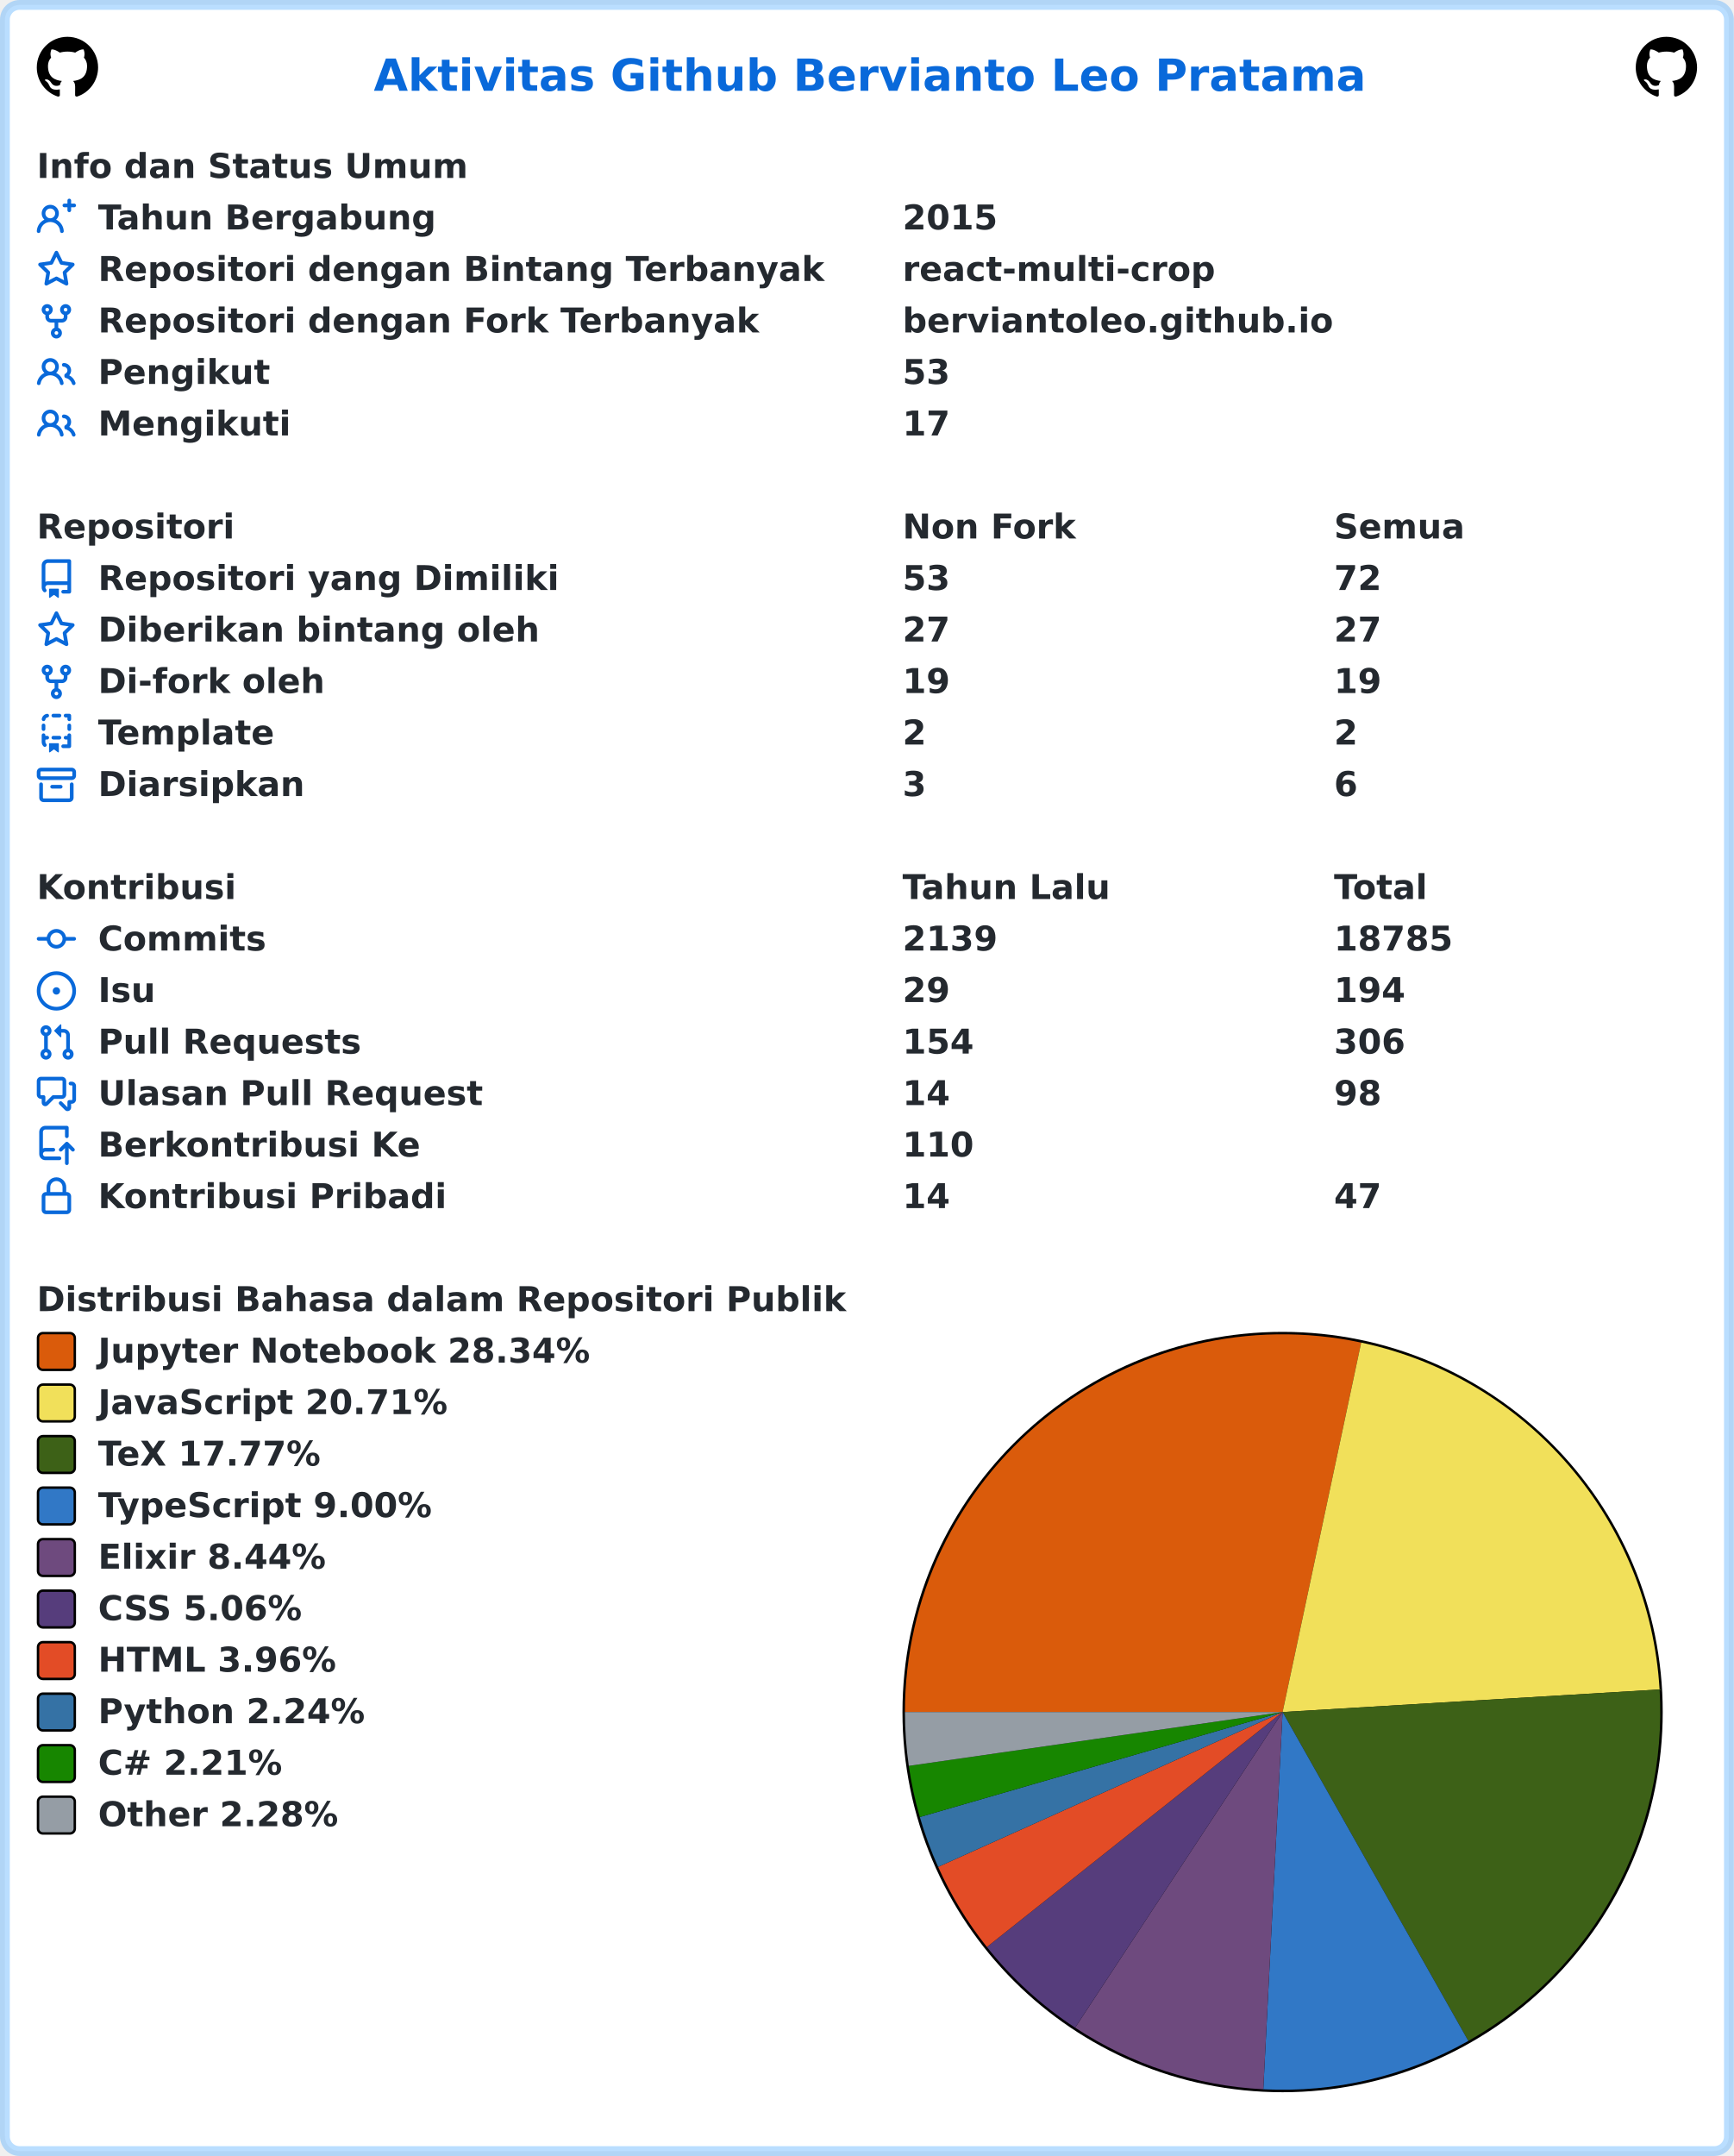
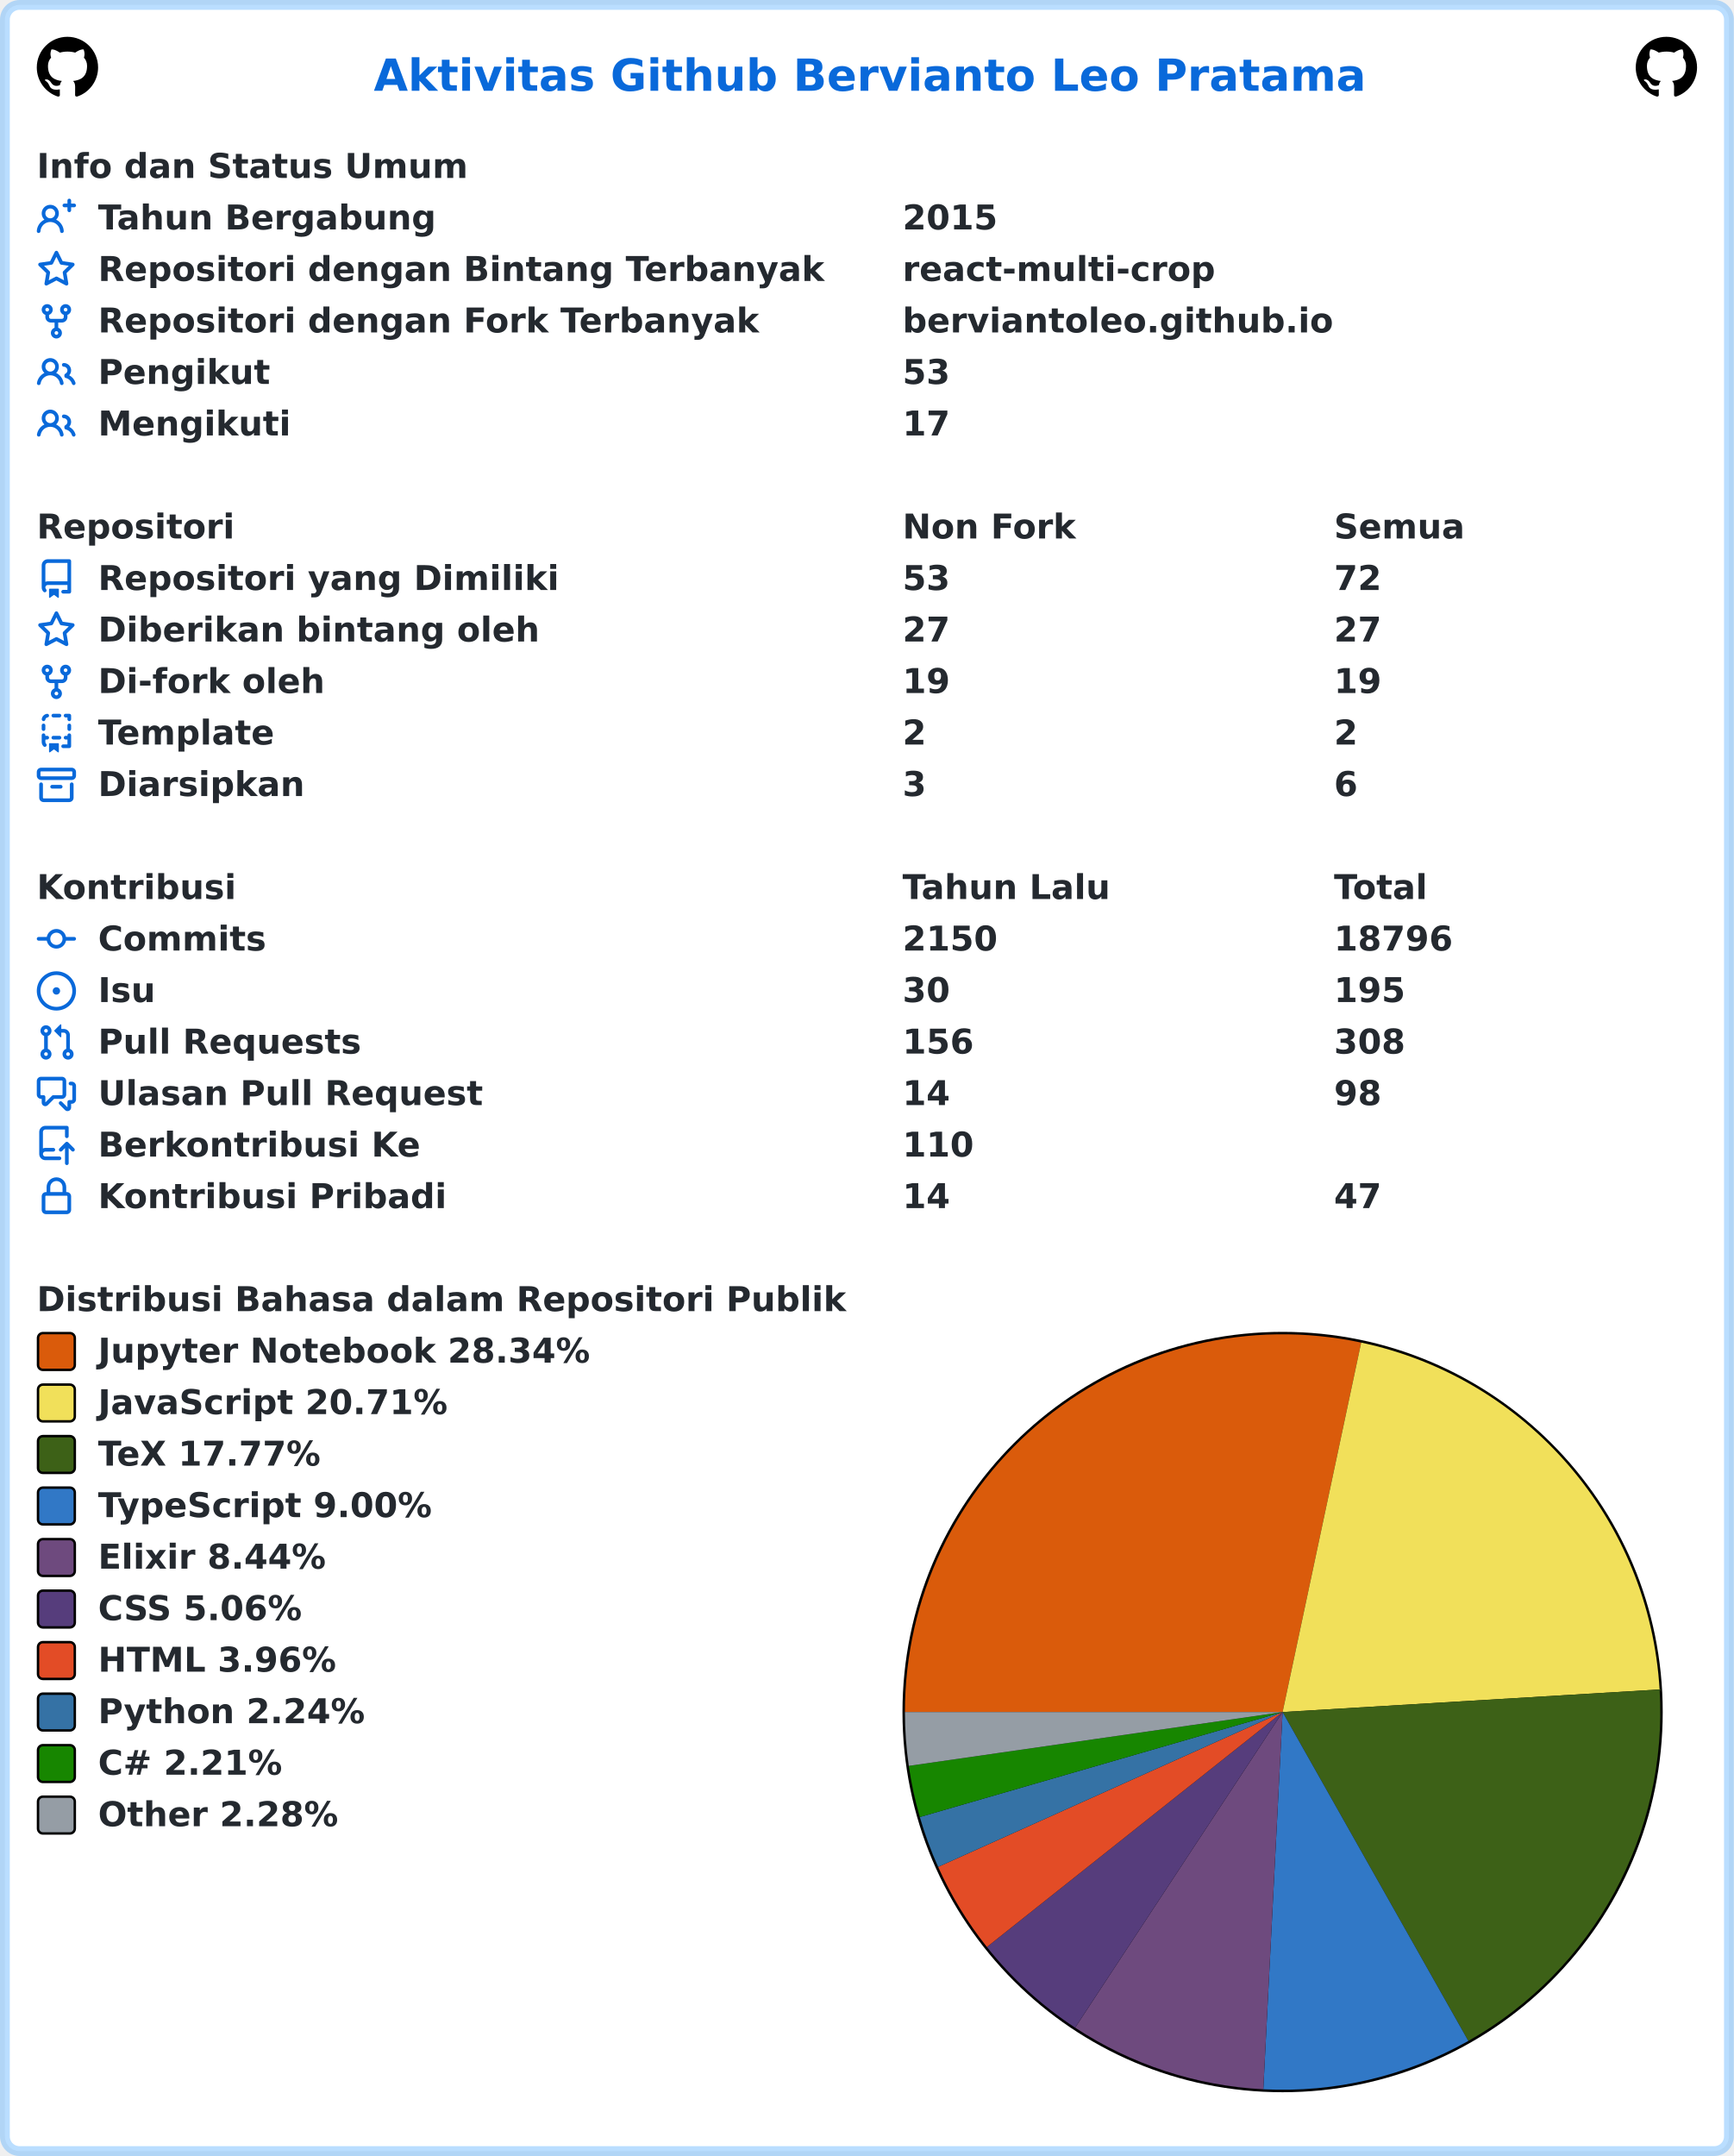
<svg xmlns="http://www.w3.org/2000/svg" width="707" height="879" viewBox="0 0 707 879" lang="id" xml:lang="id">
  <rect x="2" y="2" stroke-width="4" rx="6" width="703" height="875" stroke="rgba(84,174,255,0.4)" fill="#ffffff" />
  <g font-weight="600" font-size="110pt" font-family="Verdana,Geneva,DejaVu Sans,sans-serif" text-rendering="geometricPrecision">
    <text x="1239" y="301" lengthAdjust="spacingAndGlyphs" textLength="3261" transform="scale(0.123)" fill="#0969da">Aktivitas Github Bervianto Leo Pratama</text>
    <svg x="15" y="15" width="25" height="25" viewBox="0 0 16 16">
      <path fill="#000000" fill-rule="evenodd" d="M8 0C3.58 0 0 3.58 0 8c0 3.54 2.29 6.53 5.47 7.59.4.07.55-.17.55-.38 0-.19-.01-.82-.01-1.49-2.01.37-2.53-.49-2.69-.94-.09-.23-.48-.94-.82-1.13-.28-.15-.68-.52-.01-.53.63-.01 1.08.58 1.23.82.72 1.21 1.87.87 2.33.66.07-.52.28-.87.51-1.07-1.78-.2-3.64-.89-3.64-3.95 0-.87.31-1.59.82-2.15-.08-.2-.36-1.02.08-2.12 0 0 .67-.21 2.2.82.64-.18 1.32-.27 2-.27.68 0 1.36.09 2 .27 1.53-1.04 2.2-.82 2.2-.82.44 1.1.16 1.92.08 2.12.51.56.82 1.27.82 2.15 0 3.07-1.87 3.75-3.65 3.95.29.25.54.73.54 1.48 0 1.07-.01 1.93-.01 2.2 0 .21.15.46.55.38A8.013 8.013 0 0016 8c0-4.42-3.58-8-8-8z" />
    </svg>
    <svg x="667" y="15" width="25" height="25" viewBox="0 0 16 16">
      <path fill="#000000" fill-rule="evenodd" d="M8 0C3.58 0 0 3.58 0 8c0 3.54 2.29 6.53 5.47 7.59.4.07.55-.17.55-.38 0-.19-.01-.82-.01-1.49-2.01.37-2.53-.49-2.69-.94-.09-.23-.48-.94-.82-1.13-.28-.15-.68-.52-.01-.53.63-.01 1.08.58 1.23.82.72 1.21 1.87.87 2.33.66.07-.52.28-.87.51-1.07-1.78-.2-3.64-.89-3.64-3.95 0-.87.31-1.59.82-2.15-.08-.2-.36-1.02.08-2.12 0 0 .67-.21 2.2.82.64-.18 1.32-.27 2-.27.68 0 1.36.09 2 .27 1.53-1.04 2.2-.82 2.2-.82.44 1.1.16 1.92.08 2.12.51.56.82 1.27.82 2.15 0 3.07-1.87 3.75-3.65 3.95.29.25.54.73.54 1.48 0 1.07-.01 1.93-.01 2.2 0 .21.15.46.55.38A8.013 8.013 0 0016 8c0-4.42-3.58-8-8-8z" />
    </svg>
    <g transform="translate(0, 60)" fill="#24292f">
      <g transform="translate(15, 0)">
        <g transform="scale(0.095)">
          <text x="0" y="132" textLength="1852" lengthAdjust="spacingAndGlyphs">Info dan Status Umum</text>
        </g>
      </g>
      <g transform="translate(15, 21)">
        <path fill="#0969da" fill-rule="evenodd" d="M13.25 0a.75.75 0 01.75.75V2h1.25a.75.75 0 010 1.5H14v1.25a.75.75 0 01-1.5 0V3.5h-1.25a.75.75 0 010-1.5h1.25V.75a.75.75 0 01.75-.75zM5.5 4a2 2 0 100 4 2 2 0 000-4zm2.4 4.548a3.5 3.5 0 10-4.799 0 5.527 5.527 0 00-3.1 4.66.75.75 0 101.498.085A4.01 4.01 0 015.5 9.5a4.01 4.01 0 014.001 3.793.75.75 0 101.498-.086 5.527 5.527 0 00-3.1-4.659z" />
        <g transform="scale(0.095)">
          <text lengthAdjust="spacingAndGlyphs" textLength="1478" x="263" y="132">Tahun Bergabung</text>
          <text lengthAdjust="spacingAndGlyphs" textLength="420" x="3716" y="132">2015</text>
        </g>
      </g>
      <g transform="translate(15, 42)">
        <path fill="#0969da" fill-rule="evenodd" d="M8 .25a.75.75 0 01.673.418l1.882 3.815 4.21.612a.75.75 0 01.416 1.279l-3.046 2.97.719 4.192a.75.75 0 01-1.088.791L8 12.347l-3.766 1.98a.75.75 0 01-1.088-.79l.72-4.194L.818 6.374a.75.75 0 01.416-1.28l4.21-.611L7.327.668A.75.75 0 018 .25zm0 2.445L6.615 5.5a.75.75 0 01-.564.41l-3.097.45 2.24 2.184a.75.75 0 01.216.664l-.528 3.084 2.769-1.456a.75.75 0 01.698 0l2.77 1.456-.53-3.084a.75.75 0 01.216-.664l2.24-2.183-3.096-.45a.75.75 0 01-.564-.41L8 2.694v.001z" />
        <g transform="scale(0.095)">
          <text lengthAdjust="spacingAndGlyphs" textLength="3126" x="263" y="132">Repositori dengan Bintang Terbanyak</text>
          <text lengthAdjust="spacingAndGlyphs" textLength="1330" x="3716" y="132">react-multi-crop</text>
        </g>
      </g>
      <g transform="translate(15, 63)">
        <path fill="#0969da" fill-rule="evenodd" d="M5 3.25a.75.75 0 11-1.5 0 .75.75 0 011.5 0zm0 2.122a2.25 2.25 0 10-1.5 0v.878A2.25 2.25 0 005.75 8.5h1.5v2.128a2.251 2.251 0 101.5 0V8.5h1.5a2.25 2.25 0 002.25-2.25v-.878a2.25 2.25 0 10-1.5 0v.878a.75.75 0 01-.75.75h-4.5A.75.75 0 015 6.25v-.878zm3.75 7.378a.75.75 0 11-1.5 0 .75.75 0 011.5 0zm3-8.75a.75.75 0 100-1.5.75.75 0 000 1.5z" />
        <g transform="scale(0.095)">
          <text lengthAdjust="spacingAndGlyphs" textLength="2846" x="263" y="132">Repositori dengan Fork Terbanyak</text>
          <text lengthAdjust="spacingAndGlyphs" textLength="1821" x="3716" y="132">berviantoleo.github.io</text>
        </g>
      </g>
      <g transform="translate(15, 84)">
        <path fill="#0969da" fill-rule="evenodd" d="M5.5 3.5a2 2 0 100 4 2 2 0 000-4zM2 5.5a3.5 3.5 0 115.898 2.549 5.507 5.507 0 013.034 4.084.75.75 0 11-1.482.235 4.001 4.001 0 00-7.9 0 .75.75 0 01-1.482-.236A5.507 5.507 0 013.102 8.05 3.49 3.49 0 012 5.5zM11 4a.75.75 0 100 1.5 1.5 1.5 0 01.666 2.844.75.75 0 00-.416.672v.352a.75.75 0 00.574.73c1.2.289 2.162 1.2 2.522 2.372a.75.75 0 101.434-.44 5.01 5.01 0 00-2.56-3.012A3 3 0 0011 4z" />
        <g transform="scale(0.095)">
          <text lengthAdjust="spacingAndGlyphs" textLength="723" x="263" y="132">Pengikut</text>
          <text lengthAdjust="spacingAndGlyphs" textLength="210" x="3716" y="132">53</text>
        </g>
      </g>
      <g transform="translate(15, 105)">
        <path fill="#0969da" fill-rule="evenodd" d="M5.5 3.5a2 2 0 100 4 2 2 0 000-4zM2 5.5a3.5 3.5 0 115.898 2.549 5.507 5.507 0 013.034 4.084.75.75 0 11-1.482.235 4.001 4.001 0 00-7.9 0 .75.75 0 01-1.482-.236A5.507 5.507 0 013.102 8.05 3.49 3.49 0 012 5.5zM11 4a.75.75 0 100 1.5 1.5 1.5 0 01.666 2.844.75.75 0 00-.416.672v.352a.75.75 0 00.574.73c1.2.289 2.162 1.2 2.522 2.372a.75.75 0 101.434-.44 5.01 5.01 0 00-2.56-3.012A3 3 0 0011 4z" />
        <g transform="scale(0.095)">
          <text lengthAdjust="spacingAndGlyphs" textLength="813" x="263" y="132">Mengikuti</text>
          <text lengthAdjust="spacingAndGlyphs" textLength="210" x="3716" y="132">17</text>
        </g>
      </g>
    </g>
    <g transform="translate(0, 207)" fill="#24292f">
      <g transform="translate(15, 0)">
        <g transform="scale(0.095)">
          <text x="0" y="132" textLength="832" lengthAdjust="spacingAndGlyphs">Repositori</text>
          <text x="3716" y="132" textLength="740" lengthAdjust="spacingAndGlyphs">Non Fork</text>
          <text x="5568" y="132" textLength="573" lengthAdjust="spacingAndGlyphs">Semua</text>
        </g>
      </g>
      <g transform="translate(15, 21)">
        <path fill="#0969da" fill-rule="evenodd" d="M2 2.5A2.5 2.5 0 014.5 0h8.75a.75.75 0 01.75.75v12.5a.75.75 0 01-.75.75h-2.5a.75.75 0 110-1.5h1.75v-2h-8a1 1 0 00-.714 1.7.75.75 0 01-1.072 1.05A2.495 2.495 0 012 11.5v-9zm10.5-1V9h-8c-.356 0-.694.074-1 .208V2.5a1 1 0 011-1h8zM5 12.25v3.25a.25.25 0 00.4.2l1.45-1.087a.25.25 0 01.3 0L8.6 15.7a.25.25 0 00.4-.2v-3.25a.25.25 0 00-.25-.25h-3.5a.25.25 0 00-.25.25z" />
        <g transform="scale(0.095)">
          <text lengthAdjust="spacingAndGlyphs" textLength="1962" x="263" y="132">Repositori yang Dimiliki</text>
          <text lengthAdjust="spacingAndGlyphs" textLength="210" x="3716" y="132">53</text>
          <text lengthAdjust="spacingAndGlyphs" textLength="210" x="5568" y="132">72</text>
        </g>
      </g>
      <g transform="translate(15, 42)">
        <path fill="#0969da" fill-rule="evenodd" d="M8 .25a.75.75 0 01.673.418l1.882 3.815 4.21.612a.75.75 0 01.416 1.279l-3.046 2.97.719 4.192a.75.75 0 01-1.088.791L8 12.347l-3.766 1.98a.75.75 0 01-1.088-.79l.72-4.194L.818 6.374a.75.75 0 01.416-1.28l4.21-.611L7.327.668A.75.75 0 018 .25zm0 2.445L6.615 5.5a.75.75 0 01-.564.41l-3.097.45 2.24 2.184a.75.75 0 01.216.664l-.528 3.084 2.769-1.456a.75.75 0 01.698 0l2.77 1.456-.53-3.084a.75.75 0 01.216-.664l2.24-2.183-3.096-.45a.75.75 0 01-.564-.41L8 2.694v.001z" />
        <g transform="scale(0.095)">
          <text lengthAdjust="spacingAndGlyphs" textLength="1887" x="263" y="132">Diberikan bintang oleh</text>
          <text lengthAdjust="spacingAndGlyphs" textLength="210" x="3716" y="132">27</text>
          <text lengthAdjust="spacingAndGlyphs" textLength="210" x="5568" y="132">27</text>
        </g>
      </g>
      <g transform="translate(15, 63)">
        <path fill="#0969da" fill-rule="evenodd" d="M5 3.25a.75.75 0 11-1.5 0 .75.75 0 011.5 0zm0 2.122a2.25 2.25 0 10-1.5 0v.878A2.25 2.25 0 005.75 8.5h1.5v2.128a2.251 2.251 0 101.5 0V8.5h1.5a2.25 2.25 0 002.25-2.25v-.878a2.25 2.25 0 10-1.5 0v.878a.75.75 0 01-.75.75h-4.5A.75.75 0 015 6.25v-.878zm3.75 7.378a.75.75 0 11-1.5 0 .75.75 0 011.5 0zm3-8.75a.75.75 0 100-1.5.75.75 0 000 1.5z" />
        <g transform="scale(0.095)">
          <text lengthAdjust="spacingAndGlyphs" textLength="963" x="263" y="132">Di-fork oleh</text>
          <text lengthAdjust="spacingAndGlyphs" textLength="210" x="3716" y="132">19</text>
          <text lengthAdjust="spacingAndGlyphs" textLength="210" x="5568" y="132">19</text>
        </g>
      </g>
      <g transform="translate(15, 84)">
        <path fill="#0969da" fill-rule="evenodd" d="M6 .75A.75.75 0 016.75 0h2.5a.75.75 0 010 1.5h-2.5A.75.75 0 016 .75zm5 0a.75.75 0 01.75-.75h1.5a.75.75 0 01.75.75v1.5a.75.75 0 01-1.5 0V1.5h-.75A.75.75 0 0111 .75zM4.992.662a.75.75 0 01-.636.848c-.436.063-.783.41-.846.846a.75.75 0 01-1.485-.212A2.501 2.501 0 014.144.025a.75.75 0 01.848.637zM2.75 4a.75.75 0 01.75.75v1.5a.75.75 0 01-1.5 0v-1.5A.75.75 0 012.75 4zm10.5 0a.75.75 0 01.75.75v1.5a.75.75 0 01-1.5 0v-1.5a.75.75 0 01.75-.75zM2.75 8a.75.75 0 01.75.75v.268A1.72 1.72 0 013.75 9h.5a.75.75 0 010 1.5h-.5a.25.25 0 00-.25.25v.75c0 .28.114.532.3.714a.75.75 0 01-1.05 1.072A2.495 2.495 0 012 11.5V8.75A.75.75 0 012.75 8zm10.5 0a.75.75 0 01.75.75v4.5a.75.75 0 01-.75.75h-2.5a.75.75 0 010-1.5h1.75v-2h-.75a.75.75 0 010-1.5h.75v-.25a.75.75 0 01.75-.75zM6 9.75A.75.75 0 016.75 9h2.5a.75.75 0 010 1.5h-2.5A.75.75 0 016 9.75zm-1 2.5v3.25a.25.25 0 00.4.2l1.45-1.087a.25.25 0 01.3 0L8.6 15.7a.25.25 0 00.4-.2v-3.25a.25.25 0 00-.25-.25h-3.5a.25.25 0 00-.25.25z" />
        <g transform="scale(0.095)">
          <text lengthAdjust="spacingAndGlyphs" textLength="783" x="263" y="132">Template</text>
          <text lengthAdjust="spacingAndGlyphs" textLength="105" x="3716" y="132">2</text>
          <text lengthAdjust="spacingAndGlyphs" textLength="105" x="5568" y="132">2</text>
        </g>
      </g>
      <g transform="translate(15, 105)">
        <path fill="#0969da" fill-rule="evenodd" d="M1.75 2.5a.25.25 0 00-.25.25v1.5c0 .138.112.25.25.25h12.5a.25.25 0 00.25-.25v-1.5a.25.25 0 00-.25-.25H1.75zM0 2.75C0 1.784.784 1 1.75 1h12.5c.966 0 1.75.784 1.75 1.75v1.5A1.75 1.75 0 0114.25 6H1.75A1.75 1.75 0 010 4.25v-1.5zM1.75 7a.75.75 0 01.75.75v5.5c0 .138.112.25.25.25h10.5a.25.25 0 00.25-.25v-5.5a.75.75 0 111.5 0v5.5A1.75 1.75 0 0113.25 15H2.75A1.75 1.75 0 011 13.25v-5.5A.75.75 0 011.75 7zm4.5 1a.75.75 0 000 1.5h3.5a.75.75 0 100-1.5h-3.5z" />
        <g transform="scale(0.095)">
          <text lengthAdjust="spacingAndGlyphs" textLength="880" x="263" y="132">Diarsipkan</text>
          <text lengthAdjust="spacingAndGlyphs" textLength="105" x="3716" y="132">3</text>
          <text lengthAdjust="spacingAndGlyphs" textLength="105" x="5568" y="132">6</text>
        </g>
      </g>
    </g>
    <g transform="translate(0, 354)" fill="#24292f">
      <g transform="translate(15, 0)">
        <g transform="scale(0.095)">
          <text x="0" y="132" textLength="834" lengthAdjust="spacingAndGlyphs">Kontribusi</text>
          <text x="3716" y="132" textLength="914" lengthAdjust="spacingAndGlyphs">Tahun Lalu</text>
          <text x="5568" y="132" textLength="414" lengthAdjust="spacingAndGlyphs">Total</text>
        </g>
      </g>
      <g transform="translate(15, 21)">
        <path fill="#0969da" fill-rule="evenodd" d="M10.5 7.75a2.5 2.5 0 11-5 0 2.5 2.5 0 015 0zm1.43.75a4.002 4.002 0 01-7.86 0H.75a.75.75 0 110-1.5h3.32a4.001 4.001 0 017.86 0h3.32a.75.75 0 110 1.5h-3.32z" />
        <g transform="scale(0.095)">
          <text lengthAdjust="spacingAndGlyphs" textLength="734" x="263" y="132">Commits</text>
-           <text lengthAdjust="spacingAndGlyphs" textLength="420" x="3716" y="132">2139</text>
-           <text lengthAdjust="spacingAndGlyphs" textLength="525" x="5568" y="132">18785</text>
+           <text lengthAdjust="spacingAndGlyphs" textLength="420" x="3716" y="132">2150</text>
+           <text lengthAdjust="spacingAndGlyphs" textLength="525" x="5568" y="132">18796</text>
        </g>
      </g>
      <g transform="translate(15, 42)">
        <path fill="#0969da" d="M8 9.5a1.5 1.5 0 100-3 1.5 1.5 0 000 3z" />
        <path fill="#0969da" fill-rule="evenodd" d="M8 0a8 8 0 100 16A8 8 0 008 0zM1.5 8a6.5 6.5 0 1113 0 6.5 6.5 0 01-13 0z" />
        <g transform="scale(0.095)">
          <text lengthAdjust="spacingAndGlyphs" textLength="238" x="263" y="132">Isu</text>
-           <text lengthAdjust="spacingAndGlyphs" textLength="210" x="3716" y="132">29</text>
-           <text lengthAdjust="spacingAndGlyphs" textLength="315" x="5568" y="132">194</text>
+           <text lengthAdjust="spacingAndGlyphs" textLength="210" x="3716" y="132">30</text>
+           <text lengthAdjust="spacingAndGlyphs" textLength="315" x="5568" y="132">195</text>
        </g>
      </g>
      <g transform="translate(15, 63)">
        <path fill="#0969da" fill-rule="evenodd" d="M7.177 3.073L9.573.677A.25.25 0 0110 .854v4.792a.25.25 0 01-.427.177L7.177 3.427a.25.25 0 010-.354zM3.75 2.5a.75.75 0 100 1.5.75.75 0 000-1.5zm-2.25.75a2.25 2.25 0 113 2.122v5.256a2.251 2.251 0 11-1.5 0V5.372A2.25 2.25 0 011.5 3.25zM11 2.5h-1V4h1a1 1 0 011 1v5.628a2.251 2.251 0 101.5 0V5A2.5 2.5 0 0011 2.5zm1 10.25a.75.75 0 111.5 0 .75.75 0 01-1.5 0zM3.75 12a.75.75 0 100 1.5.75.75 0 000-1.5z" />
        <g transform="scale(0.095)">
          <text lengthAdjust="spacingAndGlyphs" textLength="1113" x="263" y="132">Pull Requests</text>
-           <text lengthAdjust="spacingAndGlyphs" textLength="315" x="3716" y="132">154</text>
-           <text lengthAdjust="spacingAndGlyphs" textLength="315" x="5568" y="132">306</text>
+           <text lengthAdjust="spacingAndGlyphs" textLength="315" x="3716" y="132">156</text>
+           <text lengthAdjust="spacingAndGlyphs" textLength="315" x="5568" y="132">308</text>
        </g>
      </g>
      <g transform="translate(15, 84)">
        <path fill="#0969da" fill-rule="evenodd" d="M1.5 2.75a.25.25 0 01.25-.25h8.5a.25.25 0 01.25.25v5.5a.25.25 0 01-.25.25h-3.5a.75.75 0 00-.53.22L3.5 11.44V9.25a.75.75 0 00-.75-.75h-1a.25.25 0 01-.25-.25v-5.5zM1.75 1A1.75 1.75 0 000 2.75v5.5C0 9.216.784 10 1.75 10H2v1.543a1.457 1.457 0 002.487 1.03L7.061 10h3.189A1.75 1.75 0 0012 8.25v-5.5A1.75 1.75 0 0010.25 1h-8.5zM14.5 4.75a.25.25 0 00-.25-.25h-.5a.75.75 0 110-1.5h.5c.966 0 1.75.784 1.75 1.75v5.5A1.75 1.75 0 0114.25 12H14v1.543a1.457 1.457 0 01-2.487 1.03L9.22 12.28a.75.75 0 111.06-1.06l2.22 2.22v-2.19a.75.75 0 01.75-.75h1a.25.25 0 00.25-.25v-5.5z" />
        <g transform="scale(0.095)">
          <text lengthAdjust="spacingAndGlyphs" textLength="1640" x="263" y="132">Ulasan Pull Request</text>
          <text lengthAdjust="spacingAndGlyphs" textLength="210" x="3716" y="132">14</text>
          <text lengthAdjust="spacingAndGlyphs" textLength="210" x="5568" y="132">98</text>
        </g>
      </g>
      <g transform="translate(15, 105)">
        <path fill="#0969da" fill-rule="evenodd" d="M1 2.5A2.5 2.5 0 013.5 0h8.75a.75.75 0 01.75.75v3.5a.75.75 0 01-1.5 0V1.5h-8a1 1 0 00-1 1v6.708A2.492 2.492 0 013.5 9h3.25a.75.75 0 010 1.5H3.5a1 1 0 100 2h5.75a.75.75 0 010 1.5H3.5A2.5 2.5 0 011 11.5v-9zm13.23 7.79a.75.75 0 001.06-1.06l-2.505-2.505a.75.75 0 00-1.06 0L9.22 9.229a.75.75 0 001.06 1.061l1.225-1.224v6.184a.75.75 0 001.5 0V9.066l1.224 1.224z" />
        <g transform="scale(0.095)">
          <text lengthAdjust="spacingAndGlyphs" textLength="1366" x="263" y="132">Berkontribusi Ke</text>
          <text lengthAdjust="spacingAndGlyphs" textLength="315" x="3716" y="132">110</text>
        </g>
      </g>
      <g transform="translate(15, 126)">
        <path fill="#0969da" fill-rule="evenodd" d="M4 4v2h-.25A1.75 1.75 0 002 7.75v5.5c0 .966.784 1.75 1.75 1.75h8.5A1.75 1.75 0 0014 13.25v-5.5A1.75 1.75 0 0012.25 6H12V4a4 4 0 10-8 0zm6.5 2V4a2.5 2.5 0 00-5 0v2h5zM12 7.5h.25a.25.25 0 01.25.25v5.5a.25.25 0 01-.25.25h-8.5a.25.25 0 01-.25-.25v-5.5a.25.25 0 01.25-.25H12z" />
        <g transform="scale(0.095)">
          <text lengthAdjust="spacingAndGlyphs" textLength="1456" x="263" y="132">Kontribusi Pribadi</text>
          <text lengthAdjust="spacingAndGlyphs" textLength="210" x="3716" y="132">14</text>
          <text lengthAdjust="spacingAndGlyphs" textLength="210" x="5568" y="132">47</text>
        </g>
      </g>
    </g>
    <g transform="translate(0, 522)" fill="#24292f">
      <g transform="translate(15, 0)">
        <g transform="scale(0.095)">
          <text x="0" y="132" textLength="3438" lengthAdjust="spacingAndGlyphs">Distribusi Bahasa dalam Repositori Publik</text>
        </g>
      </g>
      <g transform="translate(368, 21)">
        <circle cx="155" cy="155" r="155" fill="#000000" />
      </g>
      <g transform="translate(369, 22)">
        <path fill-rule="evenodd" fill="#DA5B0B" d="M 0.0,154 A 154 154 0 0 1 186.042 3.37 L 154,154 Z" />
        <path fill-rule="evenodd" fill="#f1e05a" d="M 186.042,3.37 A 154 154 0 0 1 307.725 144.795 L 154,154 Z" />
        <path fill-rule="evenodd" fill="#3D6117" d="M 307.725,144.795 A 154 154 0 0 1 229.744 288.085 L 154,154 Z" />
        <path fill-rule="evenodd" fill="#3178c6" d="M 229.744,288.085 A 154 154 0 0 1 146.134 307.799 L 154,154 Z" />
        <path fill-rule="evenodd" fill="#6e4a7e" d="M 146.134,307.799 A 154 154 0 0 1 69.393 282.677 L 154,154 Z" />
        <path fill-rule="evenodd" fill="#563d7c" d="M 69.393,282.677 A 154 154 0 0 1 33.414 249.786 L 154,154 Z" />
        <path fill-rule="evenodd" fill="#e34c26" d="M 33.414,249.786 A 154 154 0 0 1 13.534 217.129 L 154,154 Z" />
        <path fill-rule="evenodd" fill="#3572A5" d="M 13.534,217.129 A 154 154 0 0 1 6.068 196.804 L 154,154 Z" />
        <path fill-rule="evenodd" fill="#178600" d="M 6.068,196.804 A 154 154 0 0 1 1.572 175.948 L 154,154 Z" />
        <path fill-rule="evenodd" fill="#959da5" d="M 1.572,175.948 A 154 154 0 0 1 0.0 154 L 154,154 Z" />
      </g>
      <g transform="translate(15, 21)">
        <rect x="0.5" y="0.5" rx="2" width="15" height="15" fill="#DA5B0B" stroke-width="1" stroke="#000000" />
        <text transform="scale(0.095)" x="263" y="132" textLength="2126" lengthAdjust="spacingAndGlyphs">Jupyter Notebook 28.34%</text>
      </g>
      <g transform="translate(15, 42)">
        <rect x="0.5" y="0.5" rx="2" width="15" height="15" fill="#f1e05a" stroke-width="1" stroke="#000000" />
        <text transform="scale(0.095)" x="263" y="132" textLength="1516" lengthAdjust="spacingAndGlyphs">JavaScript 20.71%</text>
      </g>
      <g transform="translate(15, 63)">
        <rect x="0.5" y="0.5" rx="2" width="15" height="15" fill="#3D6117" stroke-width="1" stroke="#000000" />
        <text transform="scale(0.095)" x="263" y="132" textLength="999" lengthAdjust="spacingAndGlyphs">TeX 17.77%</text>
      </g>
      <g transform="translate(15, 84)">
        <rect x="0.5" y="0.5" rx="2" width="15" height="15" fill="#3178c6" stroke-width="1" stroke="#000000" />
        <text transform="scale(0.095)" x="263" y="132" textLength="1462" lengthAdjust="spacingAndGlyphs">TypeScript 9.00%</text>
      </g>
      <g transform="translate(15, 105)">
        <rect x="0.5" y="0.5" rx="2" width="15" height="15" fill="#6e4a7e" stroke-width="1" stroke="#000000" />
        <text transform="scale(0.095)" x="263" y="132" textLength="987" lengthAdjust="spacingAndGlyphs">Elixir 8.44%</text>
      </g>
      <g transform="translate(15, 126)">
        <rect x="0.5" y="0.5" rx="2" width="15" height="15" fill="#563d7c" stroke-width="1" stroke="#000000" />
        <text transform="scale(0.095)" x="263" y="132" textLength="903" lengthAdjust="spacingAndGlyphs">CSS 5.06%</text>
      </g>
      <g transform="translate(15, 147)">
        <rect x="0.5" y="0.5" rx="2" width="15" height="15" fill="#e34c26" stroke-width="1" stroke="#000000" />
        <text transform="scale(0.095)" x="263" y="132" textLength="1036" lengthAdjust="spacingAndGlyphs">HTML 3.96%</text>
      </g>
      <g transform="translate(15, 168)">
        <rect x="0.5" y="0.5" rx="2" width="15" height="15" fill="#3572A5" stroke-width="1" stroke="#000000" />
        <text transform="scale(0.095)" x="263" y="132" textLength="1149" lengthAdjust="spacingAndGlyphs">Python 2.24%</text>
      </g>
      <g transform="translate(15, 189)">
        <rect x="0.5" y="0.5" rx="2" width="15" height="15" fill="#178600" stroke-width="1" stroke="#000000" />
        <text transform="scale(0.095)" x="263" y="132" textLength="831" lengthAdjust="spacingAndGlyphs">C# 2.21%</text>
      </g>
      <g transform="translate(15, 210)">
        <rect x="0.5" y="0.5" rx="2" width="15" height="15" fill="#959da5" stroke-width="1" stroke="#000000" />
        <text transform="scale(0.095)" x="263" y="132" textLength="1047" lengthAdjust="spacingAndGlyphs">Other 2.28%</text>
      </g>
    </g>
  </g>
</svg>
